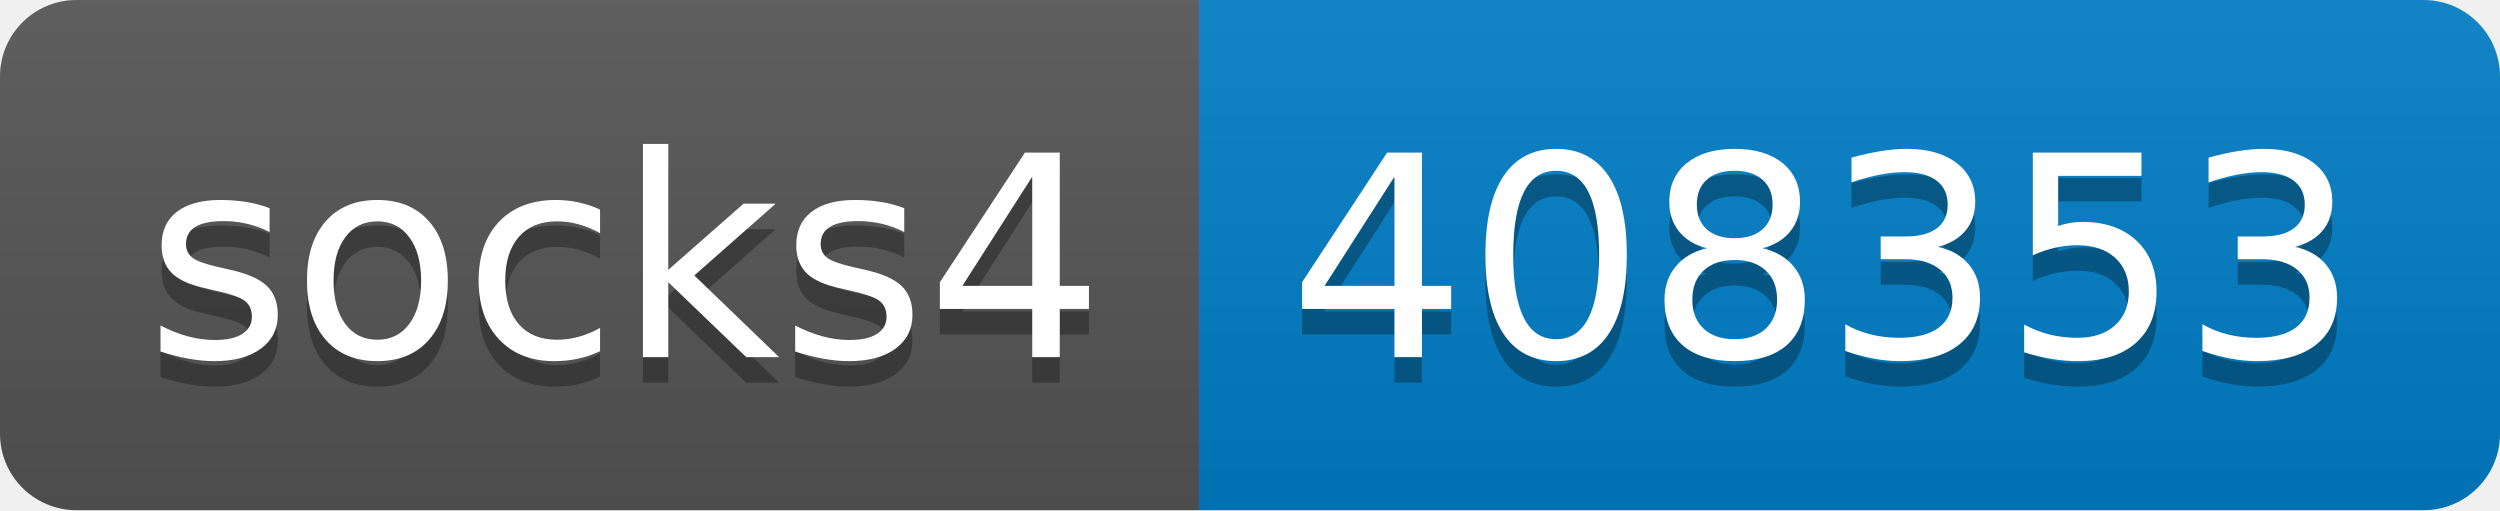
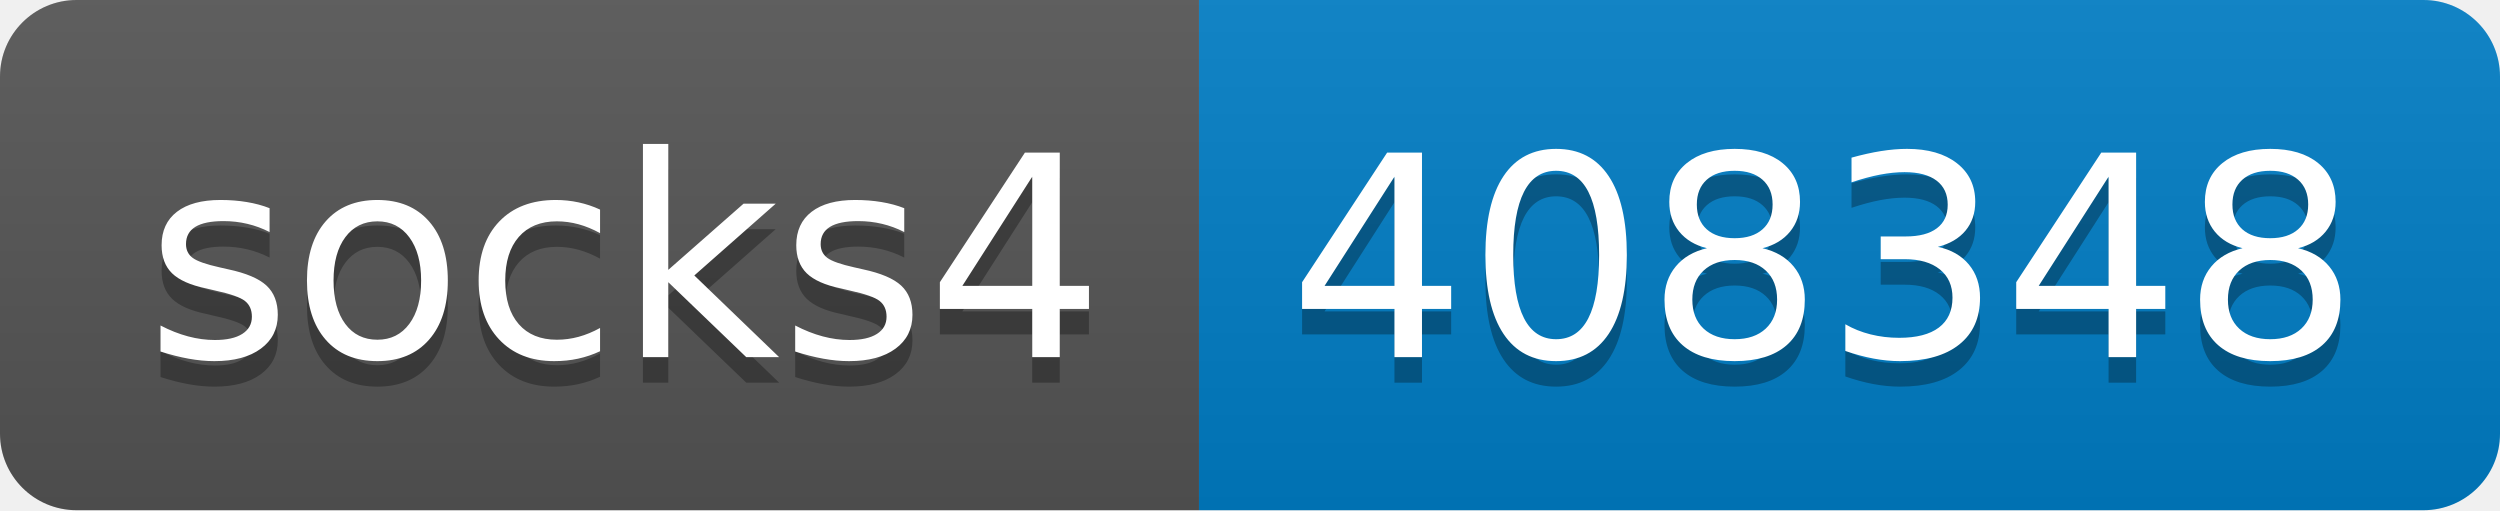
- <svg xmlns="http://www.w3.org/2000/svg" width="98" height="20" role="img" aria-label="socks4: 408353">
+ <svg xmlns="http://www.w3.org/2000/svg" width="98" height="20" role="img" aria-label="socks4: 408348">
  <linearGradient id="s" x2="0" y2="100%">
    <stop offset="0" stop-color="#bbb" stop-opacity=".1" />
    <stop offset="1" stop-opacity=".1" />
  </linearGradient>
  <clipPath id="r">
    <rect width="98" height="20" rx="3" fill="#fff" />
  </clipPath>
  <g clip-path="url(#r)">
    <rect width="47" height="20" fill="#555" />
    <rect x="47" width="51" height="20" fill="#007ec6" />
    <rect width="98" height="20" fill="url(#s)" />
  </g>
  <g fill="#fff" text-anchor="middle" font-family="Verdana,Geneva,DejaVu Sans,sans-serif" text-rendering="geometricPrecision" font-size="110">
    <text aria-hidden="true" x="245" y="150" fill="#010101" fill-opacity=".3" transform="scale(.1)" textLength="370">socks4</text>
    <text x="245" y="140" transform="scale(.1)" fill="#fff" textLength="370">socks4</text>
-     <text aria-hidden="true" x="715" y="150" fill="#010101" fill-opacity=".3" transform="scale(.1)" textLength="410">408353</text>
-     <text x="715" y="140" transform="scale(.1)" fill="#fff" textLength="410">408353</text>
+     <text aria-hidden="true" x="715" y="150" fill="#010101" fill-opacity=".3" transform="scale(.1)" textLength="410">408348</text>
+     <text x="715" y="140" transform="scale(.1)" fill="#fff" textLength="410">408348</text>
  </g>
</svg>
